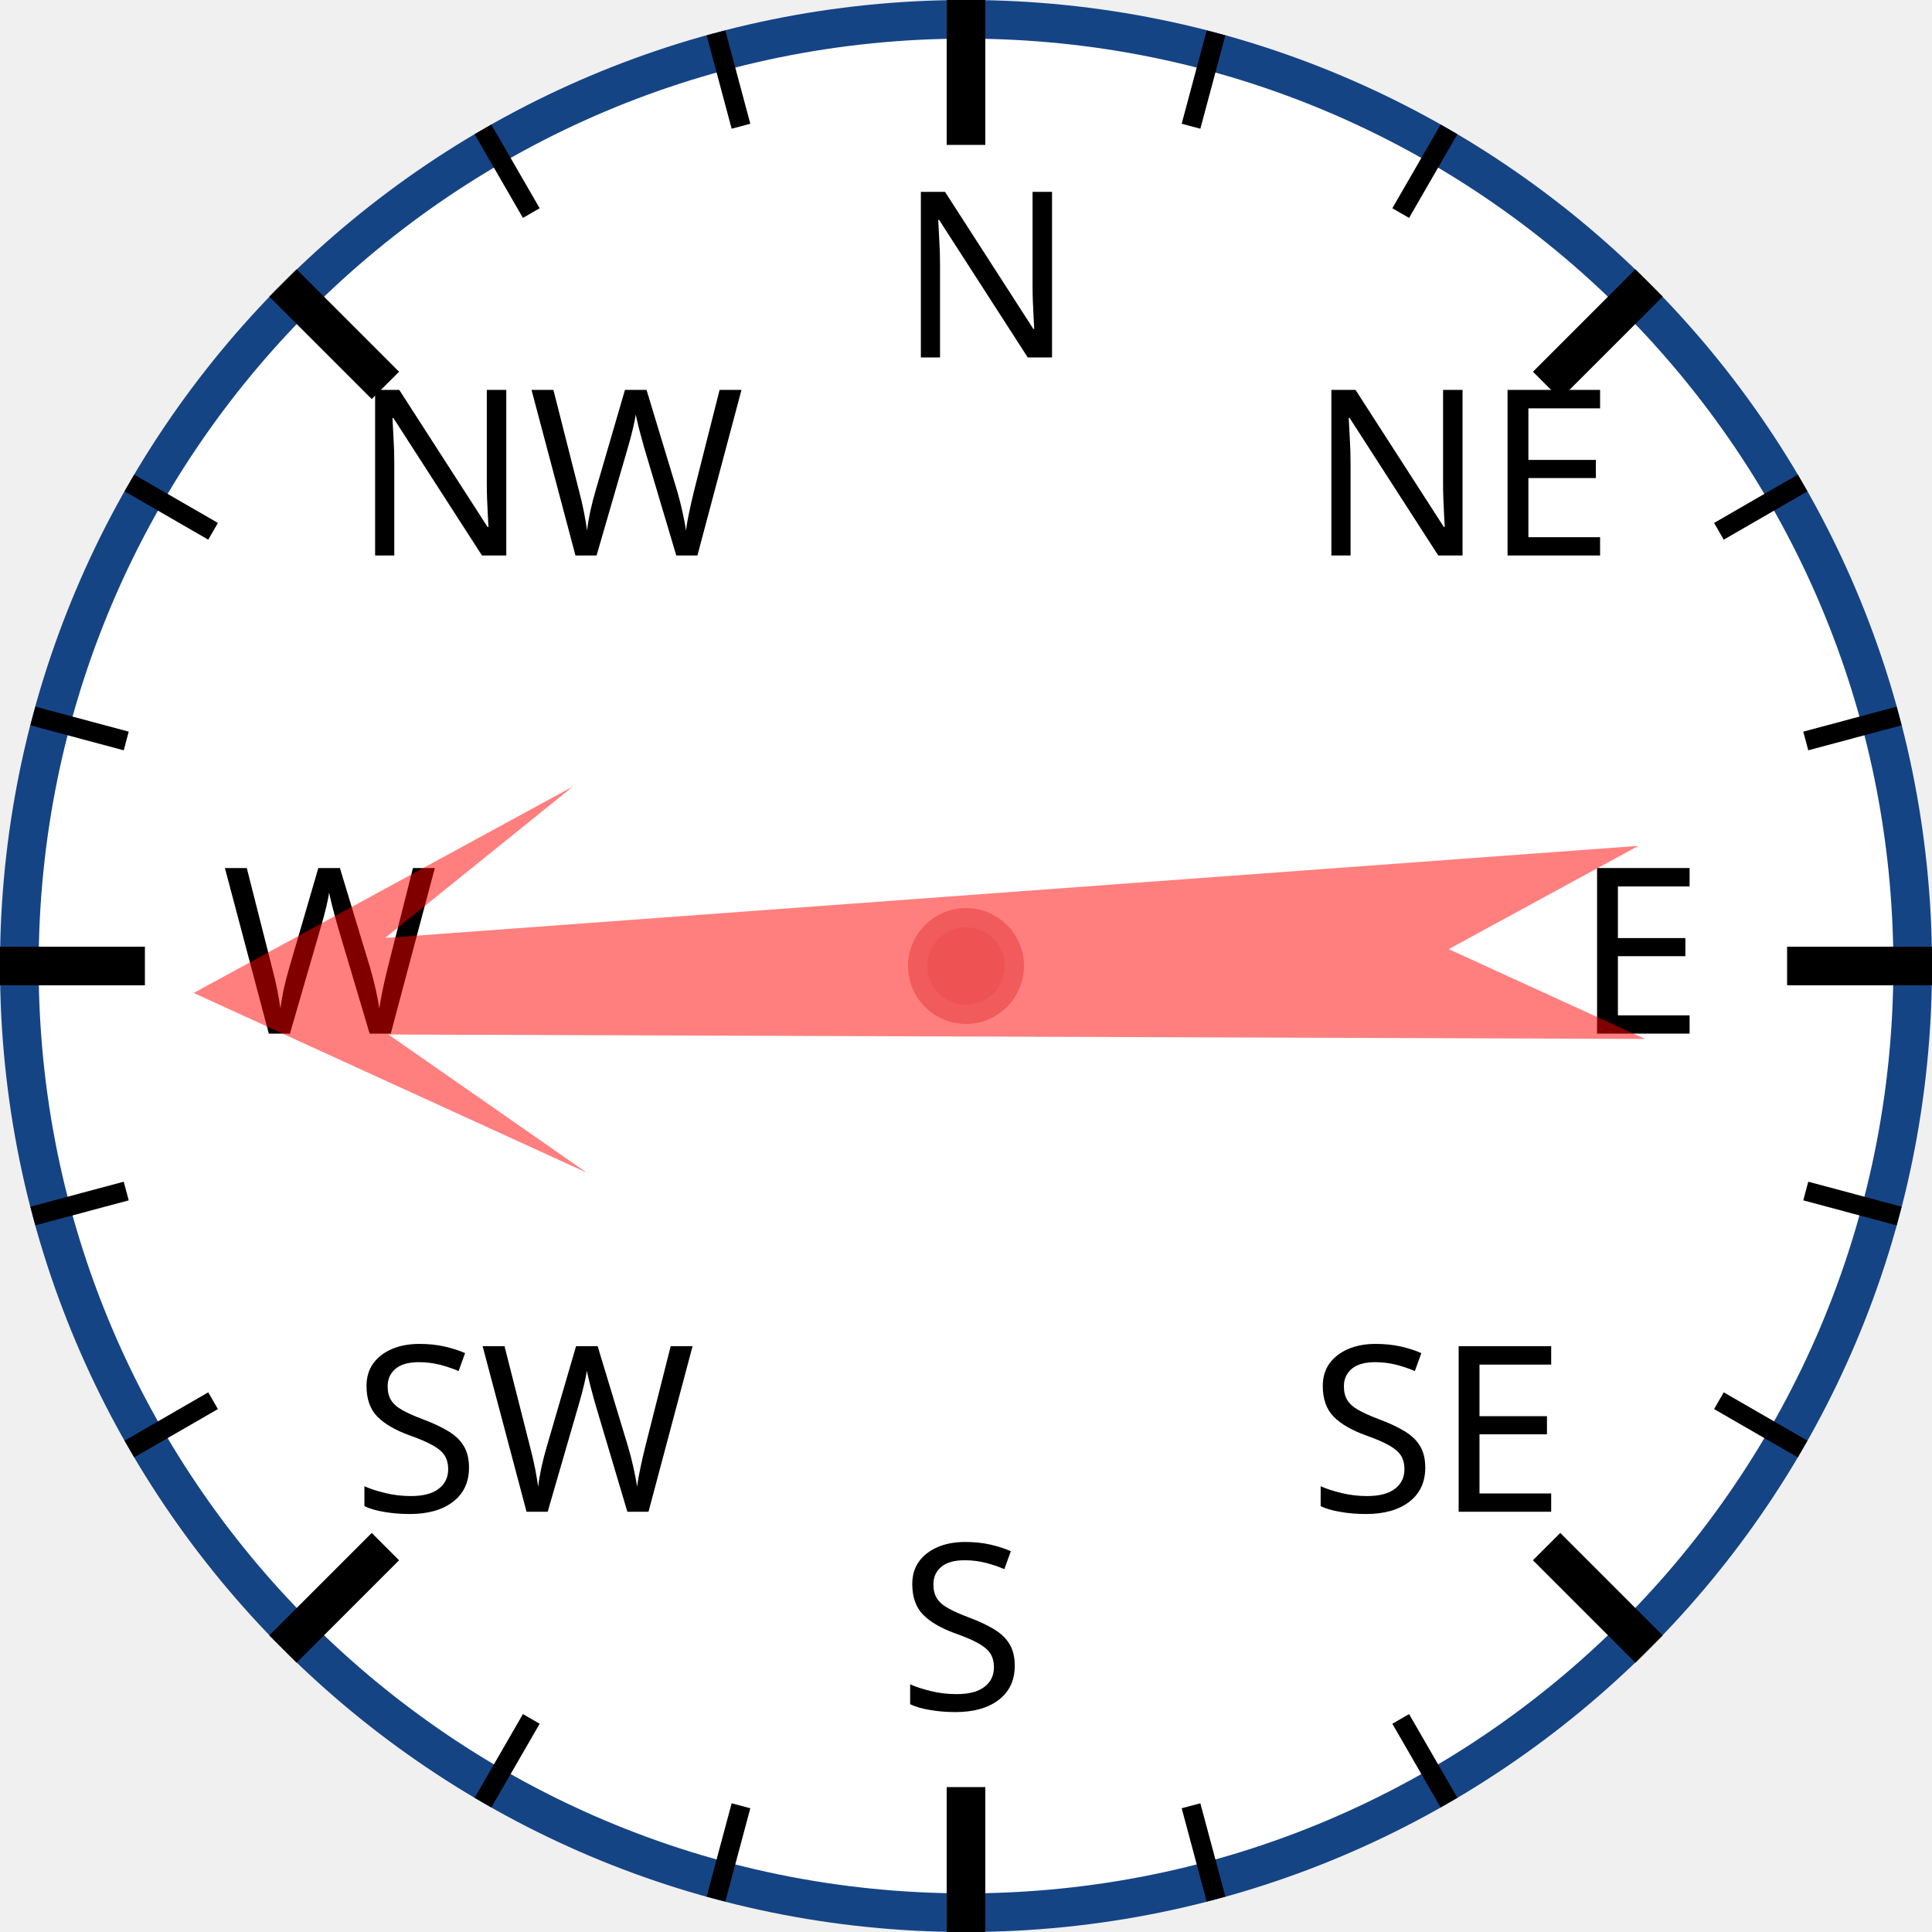
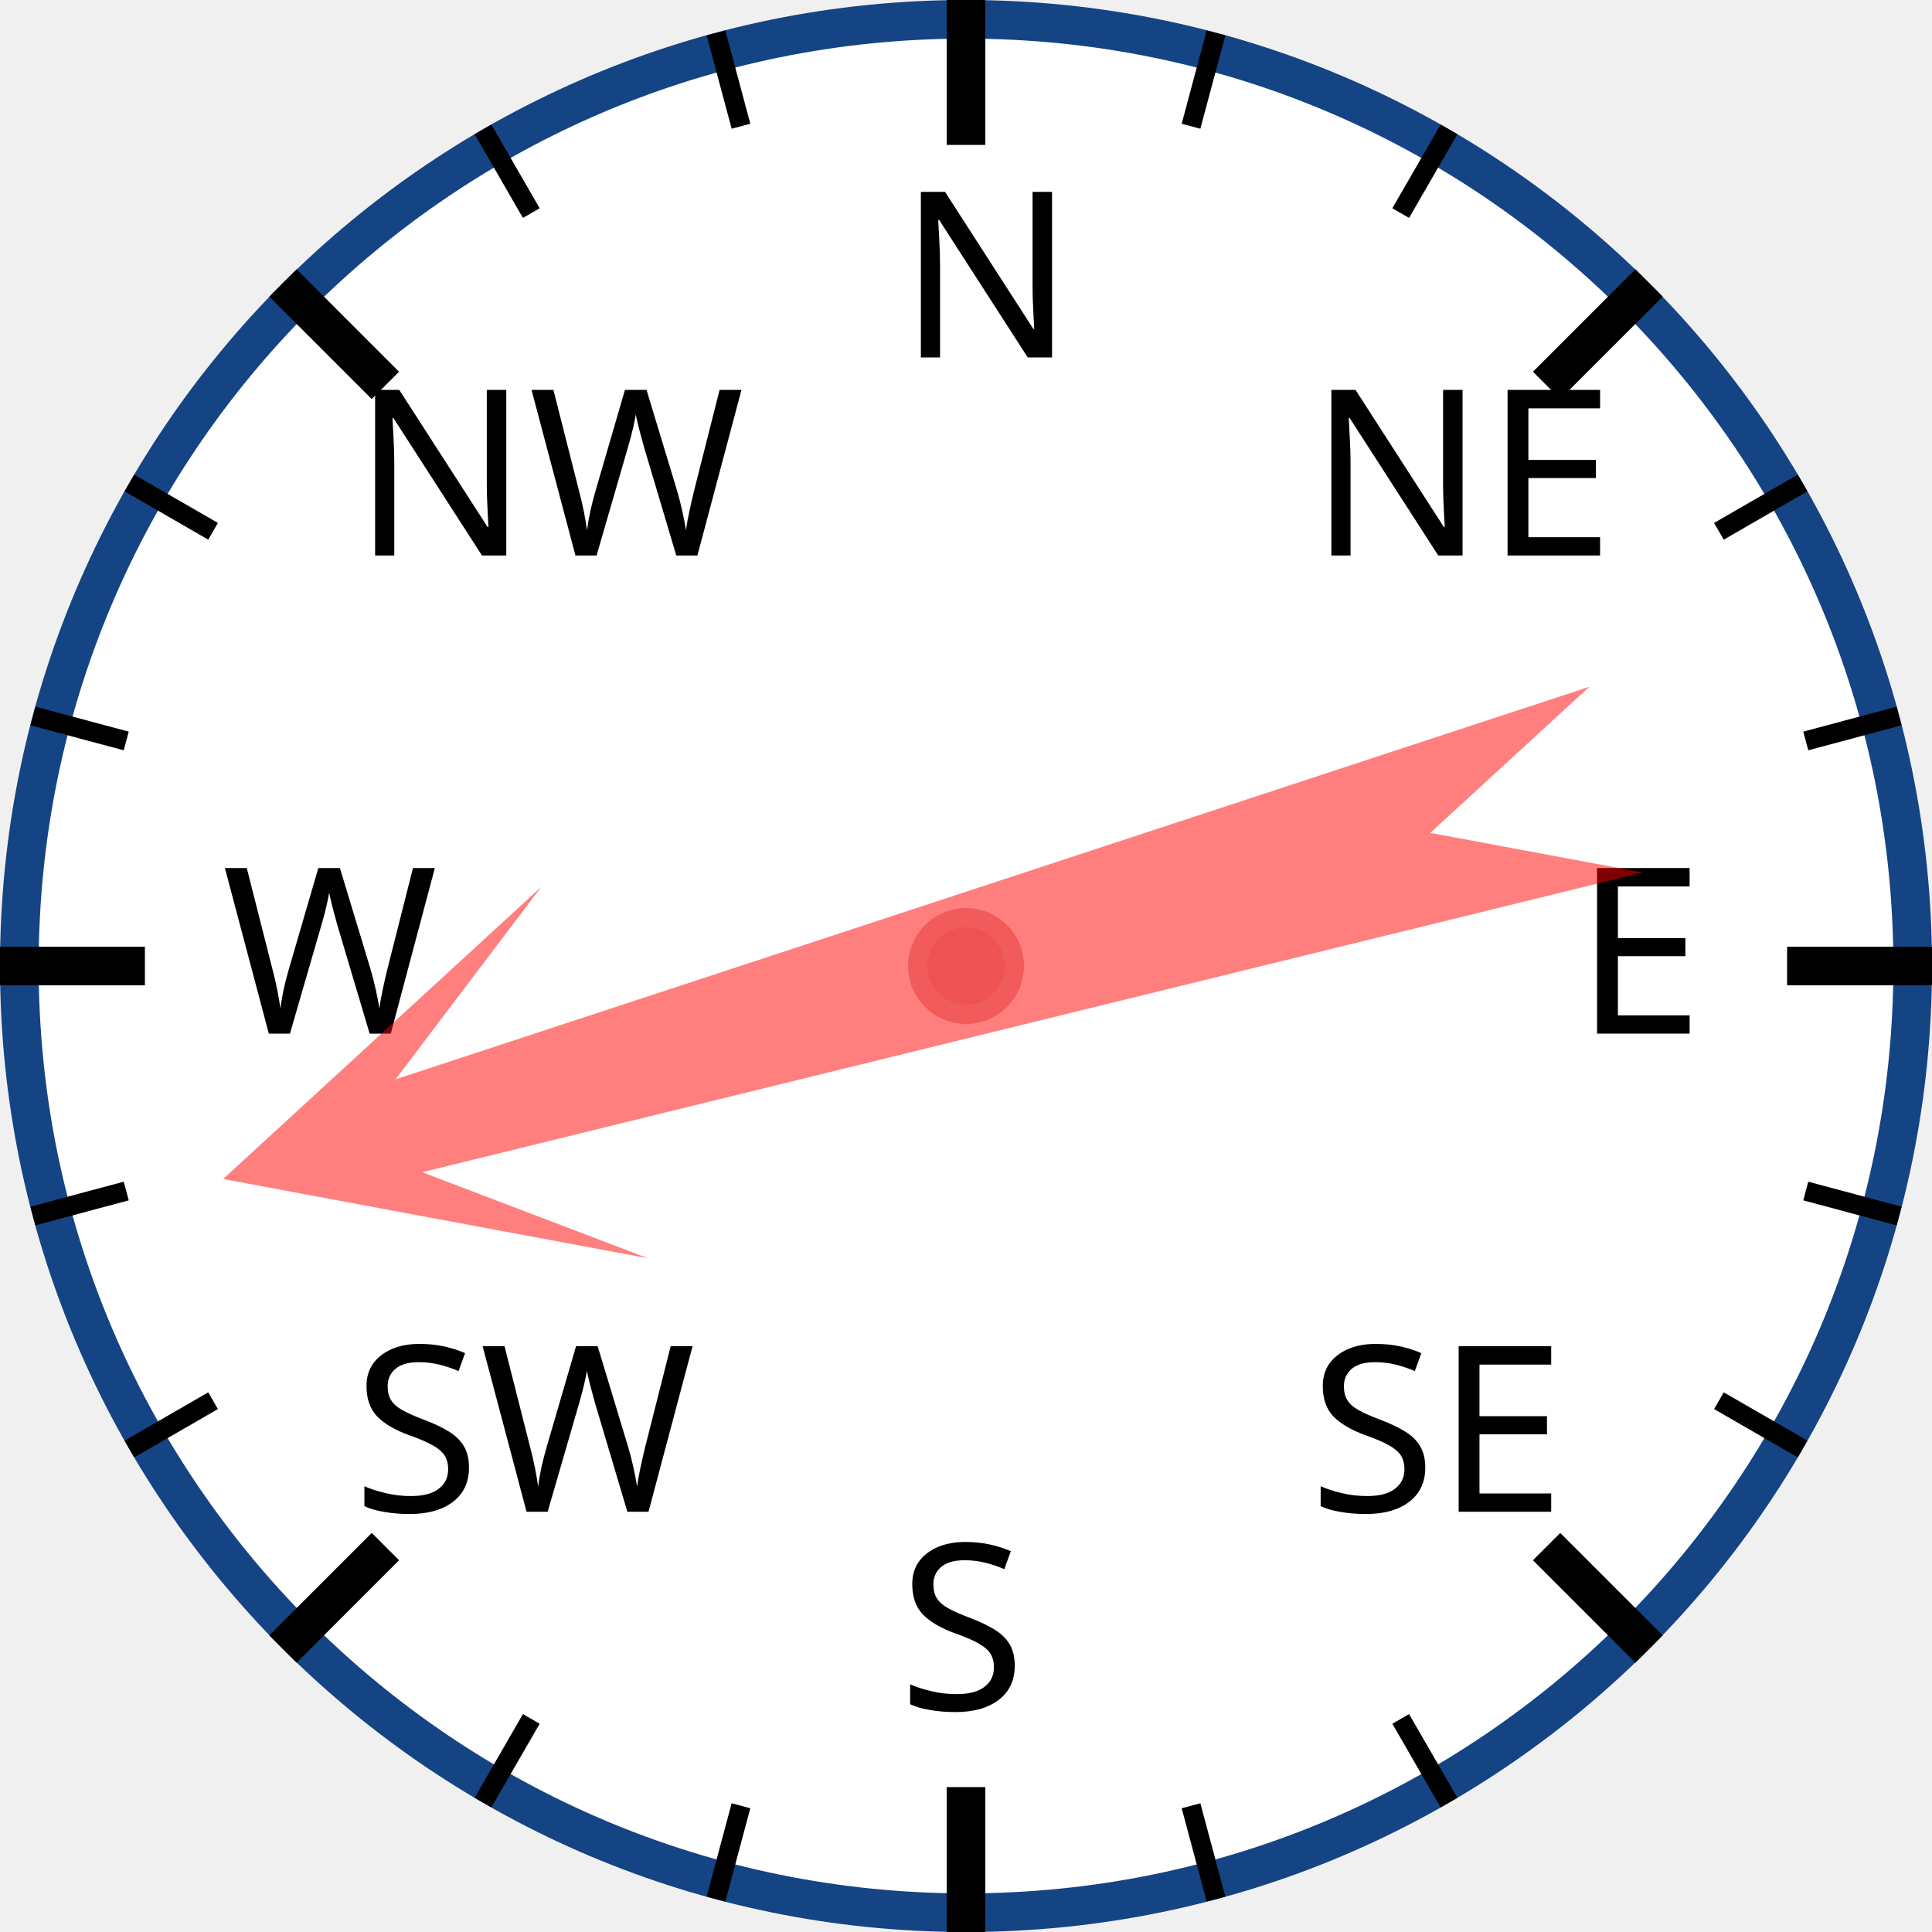
<svg xmlns="http://www.w3.org/2000/svg" width="120px" height="120px" viewBox="0 0 200 200">
  <circle cx="100" cy="100" r="98" style="fill: white; stroke: #154485; stroke-width: 4;" />
  <text x="93.0" y="37.0" style="font-family: sans-serif; font-size: 18pt;">N</text>
  <line x1="100.0" y1="0.0" x2="100.0" y2="15.0" style="stroke: black; stroke-width: 4;" />
  <line x1="74.118" y1="3.407" x2="76.706" y2="13.067" style="stroke: black; stroke-width: 2;" />
  <line x1="50" y1="13.397" x2="55" y2="22.058" style="stroke: black; stroke-width: 2;" />
  <text x="36.503" y="57.503" style="font-family: sans-serif; font-size: 18pt;">NW</text>
  <line x1="29.289" y1="29.289" x2="39.896" y2="39.896" style="stroke: black; stroke-width: 4;" />
  <line x1="13.397" y1="50" x2="22.058" y2="55" style="stroke: black; stroke-width: 2;" />
  <line x1="3.407" y1="74.118" x2="13.067" y2="76.706" style="stroke: black; stroke-width: 2;" />
  <text x="23.0" y="107.0" style="font-family: sans-serif; font-size: 18pt;">W</text>
  <line x1="0.0" y1="100.0" x2="15.0" y2="100.0" style="stroke: black; stroke-width: 4;" />
  <line x1="3.407" y1="125.882" x2="13.067" y2="123.294" style="stroke: black; stroke-width: 2;" />
  <line x1="13.397" y1="150" x2="22.058" y2="145" style="stroke: black; stroke-width: 2;" />
  <text x="36.503" y="156.497" style="font-family: sans-serif; font-size: 18pt;">SW</text>
  <line x1="29.289" y1="170.711" x2="39.896" y2="160.104" style="stroke: black; stroke-width: 4;" />
  <line x1="50" y1="186.603" x2="55" y2="177.942" style="stroke: black; stroke-width: 2;" />
  <line x1="74.118" y1="196.593" x2="76.706" y2="186.933" style="stroke: black; stroke-width: 2;" />
  <text x="93" y="177.0" style="font-family: sans-serif; font-size: 18pt;">S</text>
  <line x1="100" y1="200.0" x2="100" y2="185.0" style="stroke: black; stroke-width: 4;" />
  <line x1="125.882" y1="196.593" x2="123.294" y2="186.933" style="stroke: black; stroke-width: 2;" />
  <line x1="150.0" y1="186.603" x2="145.0" y2="177.942" style="stroke: black; stroke-width: 2;" />
  <text x="135.497" y="156.497" style="font-family: sans-serif; font-size: 18pt;">SE</text>
  <line x1="170.711" y1="170.711" x2="160.104" y2="160.104" style="stroke: black; stroke-width: 4;" />
  <line x1="186.603" y1="150" x2="177.942" y2="145" style="stroke: black; stroke-width: 2;" />
  <line x1="196.593" y1="125.882" x2="186.933" y2="123.294" style="stroke: black; stroke-width: 2;" />
  <text x="163.0" y="107" style="font-family: sans-serif; font-size: 18pt;">E</text>
  <line x1="200.0" y1="100" x2="185.0" y2="100" style="stroke: black; stroke-width: 4;" />
  <line x1="196.593" y1="74.118" x2="186.933" y2="76.706" style="stroke: black; stroke-width: 2;" />
  <line x1="186.603" y1="50" x2="177.942" y2="55" style="stroke: black; stroke-width: 2;" />
  <text x="135.497" y="57.503" style="font-family: sans-serif; font-size: 18pt;">NE</text>
  <line x1="170.711" y1="29.289" x2="160.104" y2="39.896" style="stroke: black; stroke-width: 4;" />
  <line x1="150" y1="13.397" x2="145" y2="22.058" style="stroke: black; stroke-width: 2;" />
  <line x1="125.882" y1="3.407" x2="123.294" y2="13.067" style="stroke: black; stroke-width: 2;" />
-   <polygon points="100 20 120 60 105 40 110 170 100 150 90 170 95 40 80 60" style="fill: red; fill-opacity: 0.5;" transform="rotate(268,100,100)" />
+   <polygon points="100 20 120 60 105 40 110 170 100 150 90 170 95 40 80 60" style="fill: red; fill-opacity: 0.5;" transform="rotate(254,100,100)" />
  <circle cx="100" cy="100" r="5" style="fill: #EE5252; stroke: #F25B5B; stroke-width: 2;" />
</svg>
